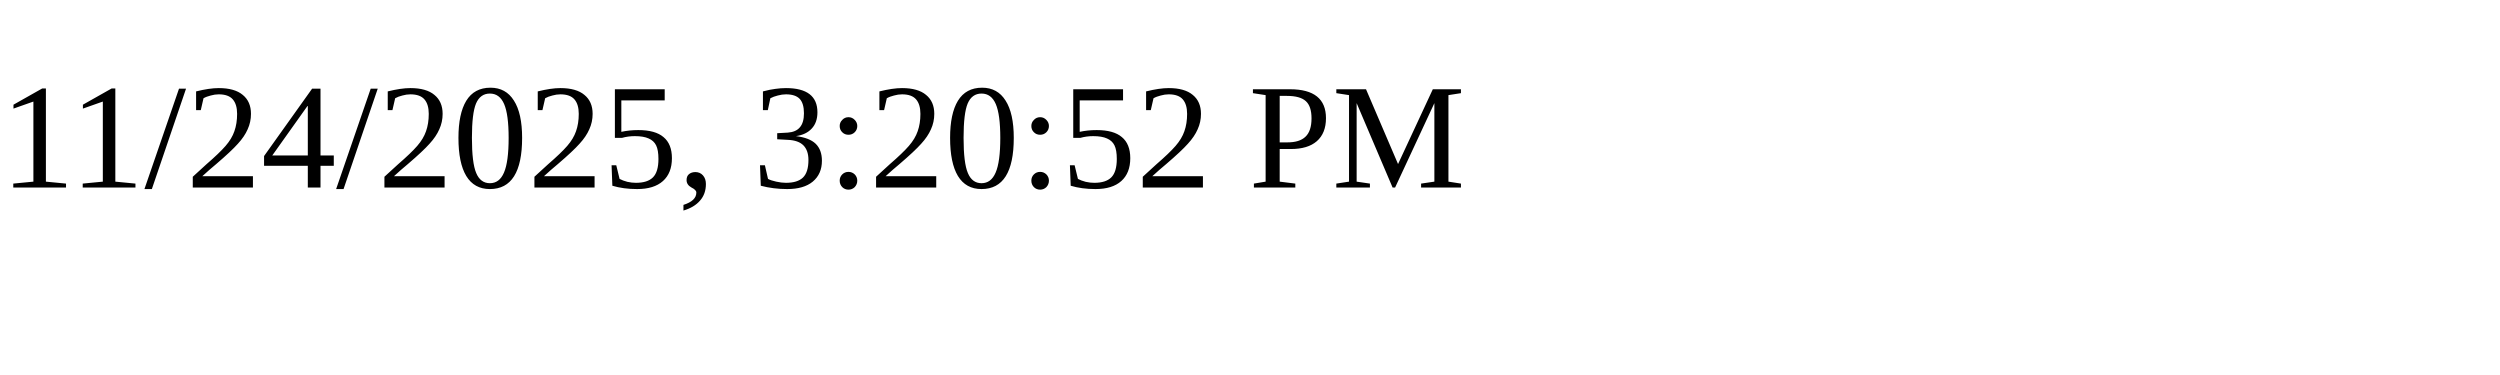
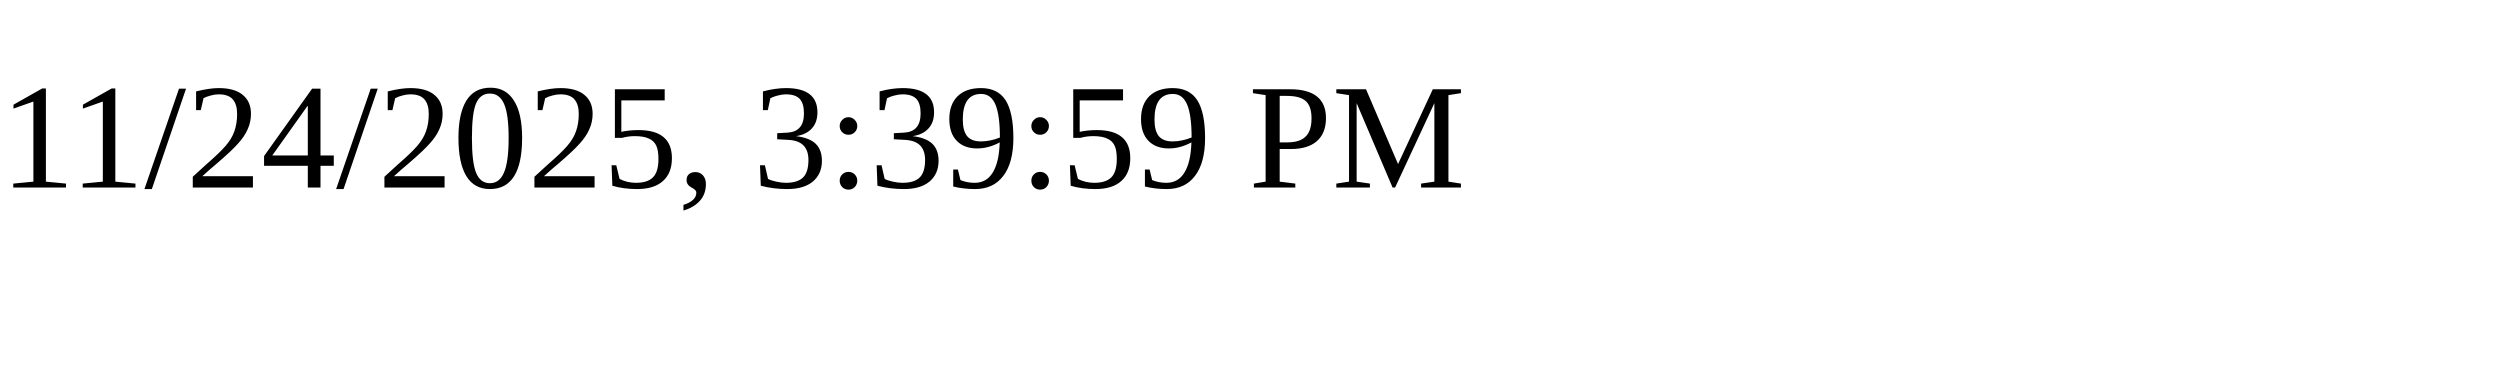
<svg xmlns="http://www.w3.org/2000/svg" height="30" width="200">
-   <text x="0" y="15">11/24/2025, 3:20:52 PM</text>
+   <text x="0" y="15">11/24/2025, 3:39:59 PM</text>
</svg>
